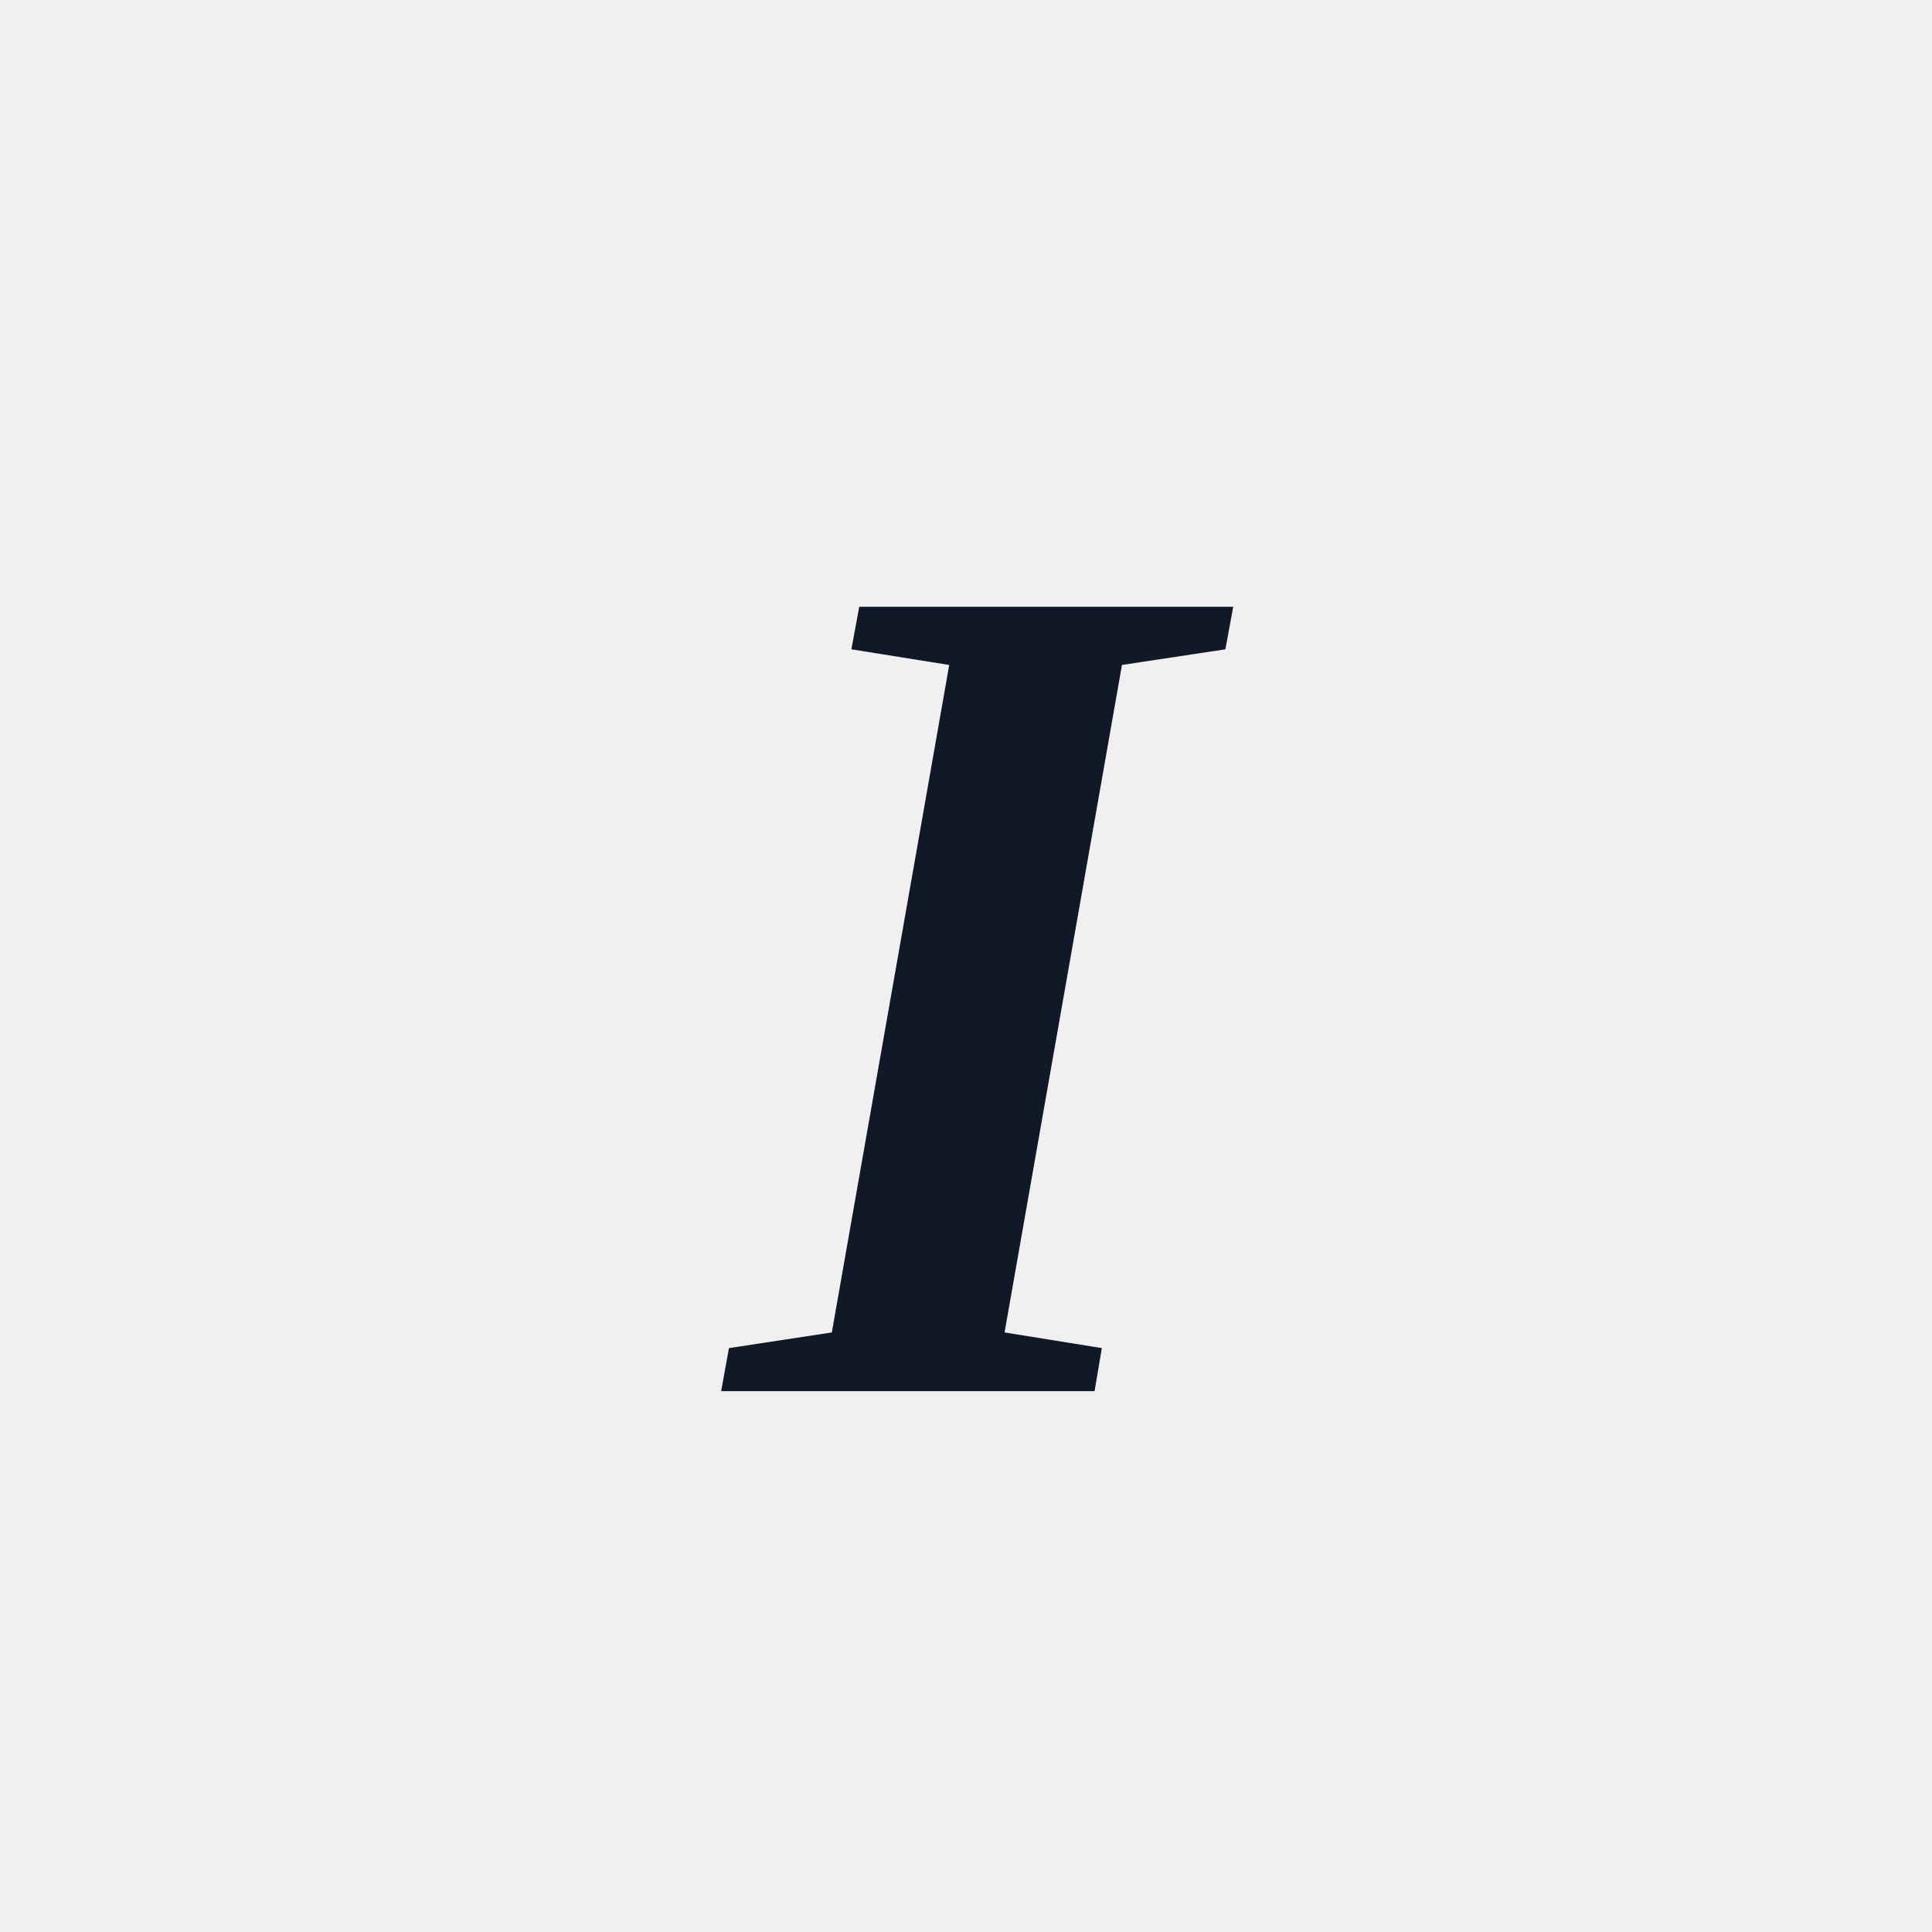
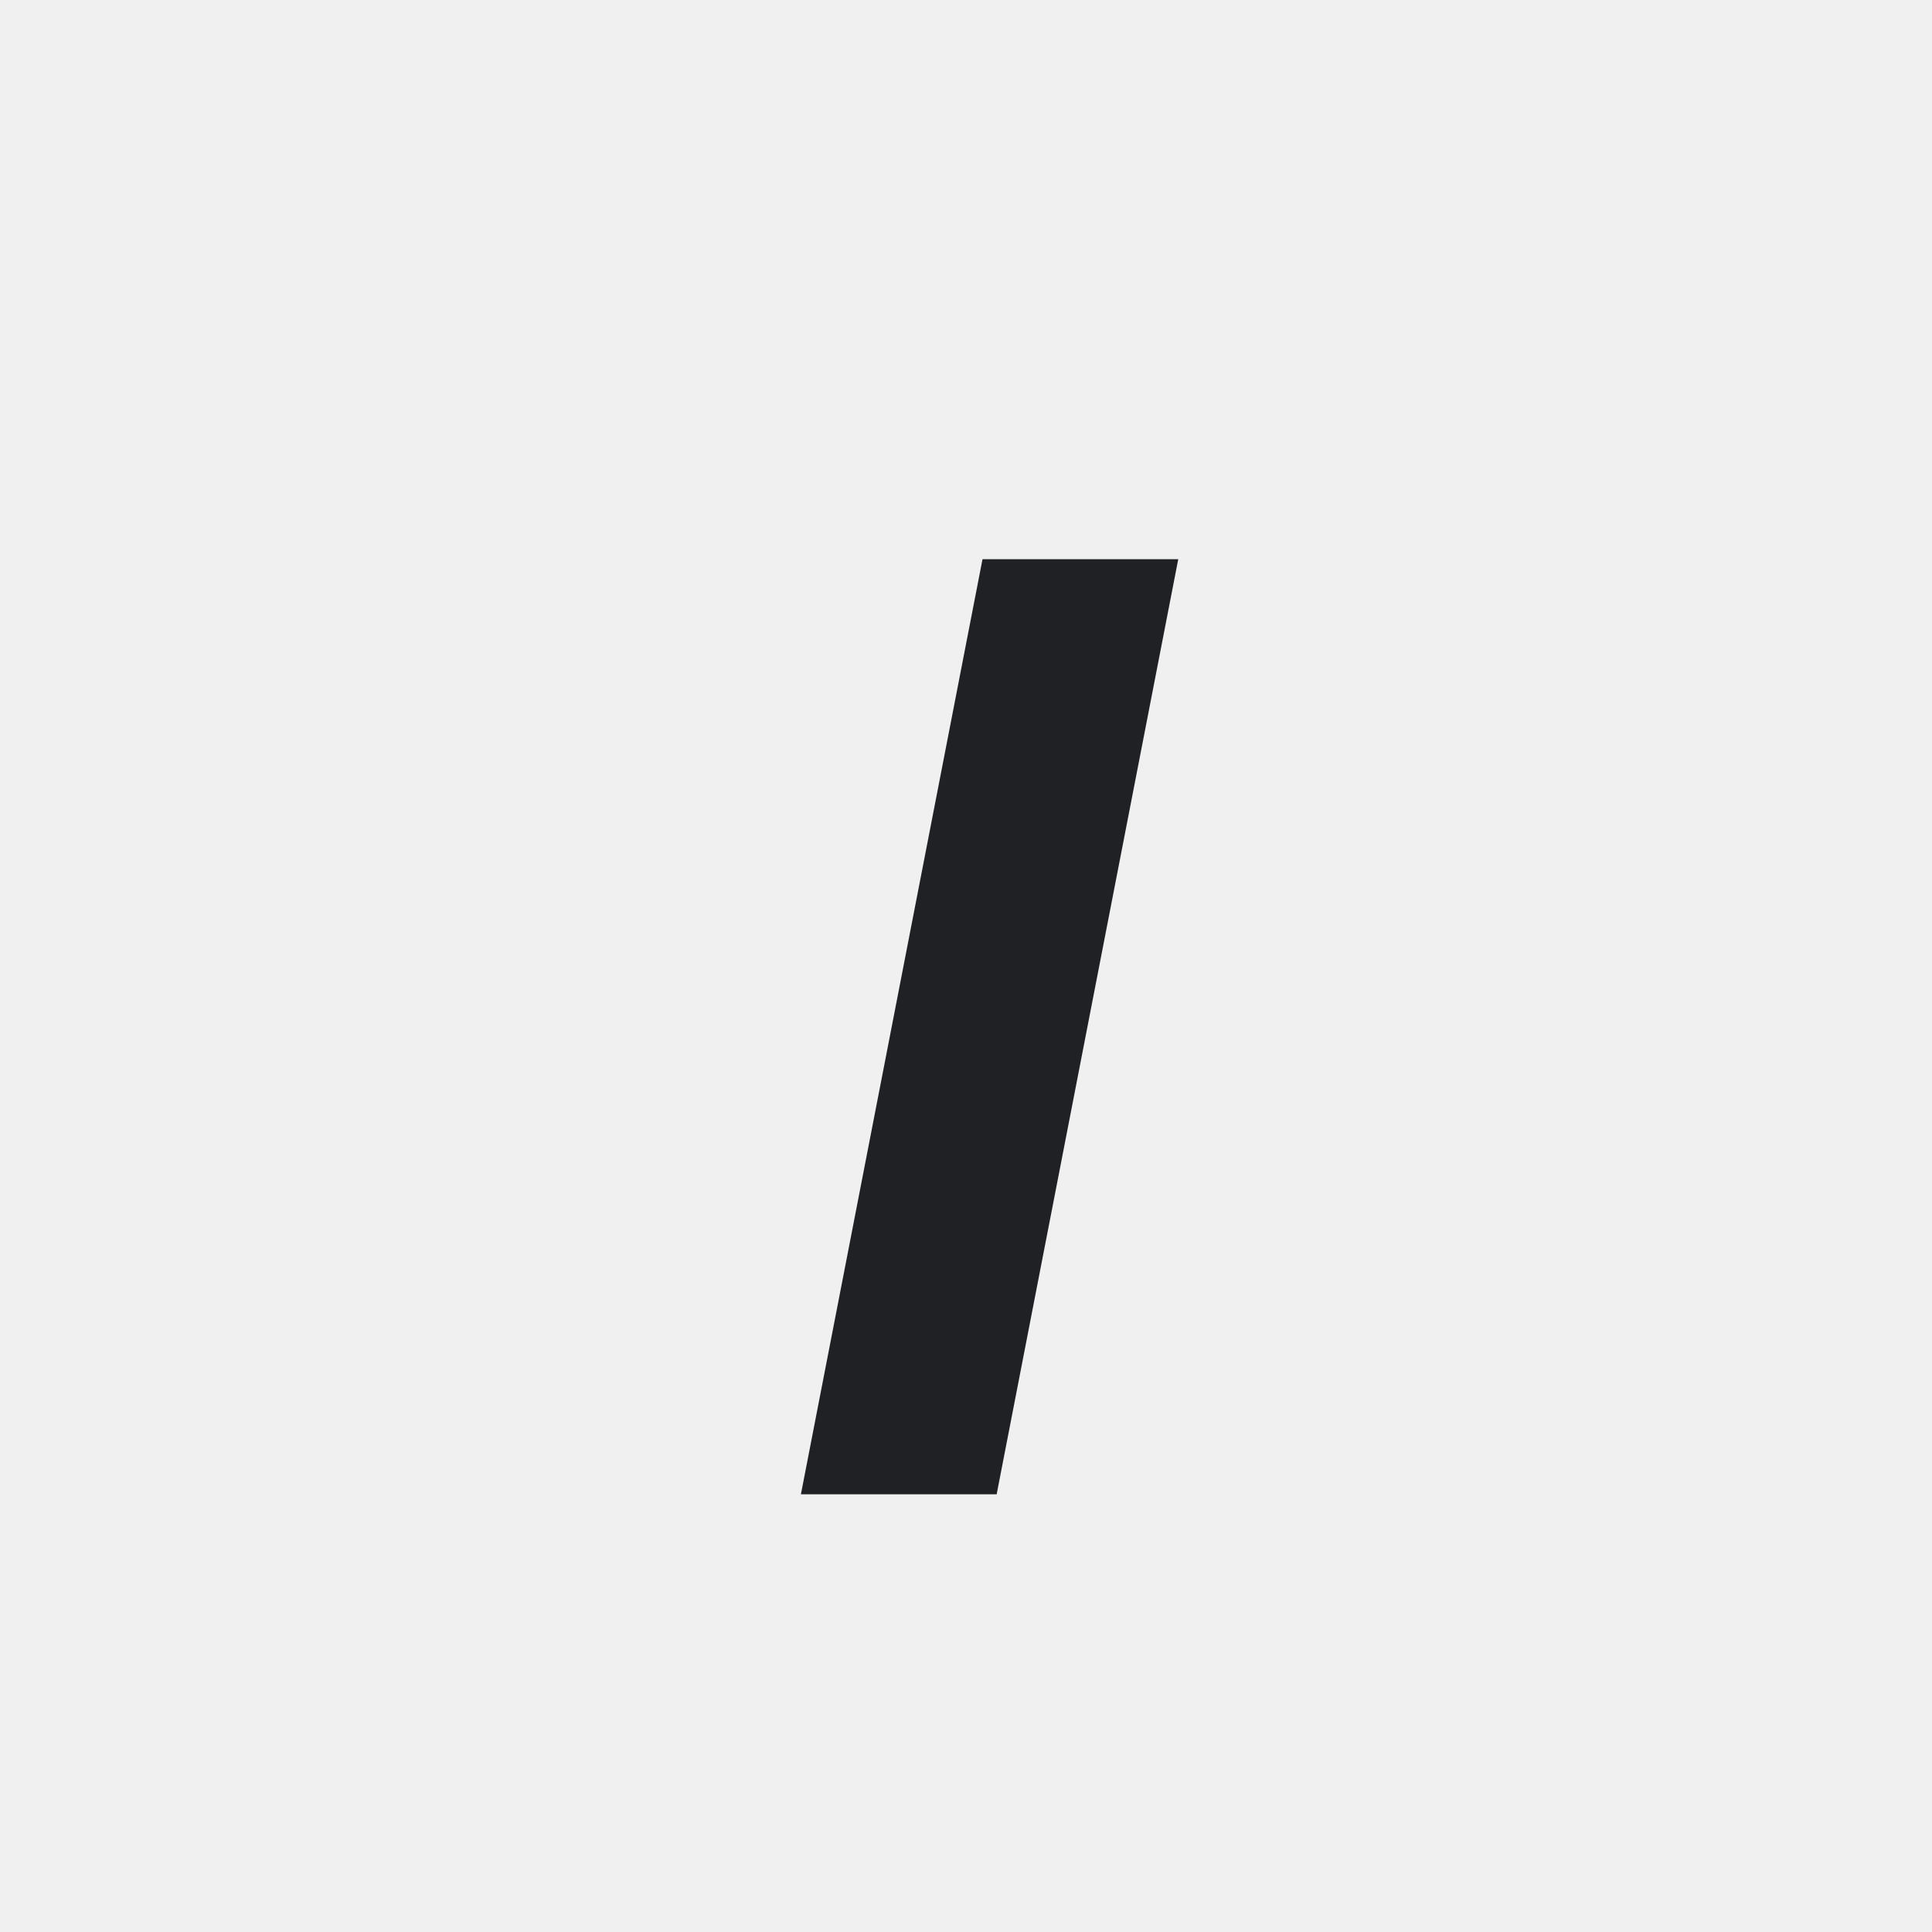
- <svg xmlns="http://www.w3.org/2000/svg" width="54" height="54" viewBox="0 0 54 54" role="img" aria-label="Italic">
+ <svg xmlns="http://www.w3.org/2000/svg" width="32" height="32" viewBox="0 0 32 32" role="img" aria-label="Italic">
  <defs>
    <style>
-       .s{fill:none;stroke:#202124;stroke-width:2.2;stroke-linecap:round;stroke-linejoin:round;vector-effect:non-scaling-stroke}
-       .t{font-family:Segoe UI,Arial,sans-serif;font-weight:700;fill:#111827}
-       .tm{font-family:Segoe UI,Arial,sans-serif;font-weight:600;fill:#111827}
-       .green{fill:#217346}.green2{fill:#66b57a}.blue{fill:#2b78d4}.yellow{fill:#f6d14a}.orange{fill:#f4a340}.red{fill:#d83b01}.purple{fill:#8b5cf6}.gray{fill:#667085}.paper{fill:#f8fafc}.none{fill:none}
-     </style>
+ .bg{fill:#fff}.paper{fill:#ffffff}.soft{fill:#f3f6f4}.grid{stroke:#6b7280;stroke-width:1.25;fill:none;stroke-linecap:square}.line{stroke:#202124;stroke-width:1.25;fill:none;stroke-linecap:round;stroke-linejoin:round}.thin{stroke:#202124;stroke-width:1.25;fill:none;stroke-linecap:round;stroke-linejoin:round}.heavy{stroke:#202124;stroke-width:1.25;fill:none;stroke-linecap:round;stroke-linejoin:round}.txt{font-family:Segoe UI,Arial,sans-serif;font-weight:600;fill:#202124}.txtb{font-family:Segoe UI,Arial,sans-serif;font-weight:700;fill:#202124}.green{fill:#217346}.greenLine{stroke:#217346}.blue{fill:#2b78d4}.blueLine{stroke:#2b78d4}.yellow{fill:#f7d14a}.red{fill:#d83b01}.orange{fill:#f4a340}.purple{fill:#8b5cf6}.gray{fill:#6b7280}.palegreen{fill:#d9eadf}.paleblue{fill:#dcecff}.paleyellow{fill:#fff2b8}.palered{fill:#ffd7d7}
+ </style>
  </defs>
-   <rect width="54" height="54" fill="none" />
-   <g>
-     <text x="27" y="38.88" text-anchor="middle" font-family="Georgia,Times New Roman,serif" font-style="italic" font-weight="700" font-size="33.48" fill="#111827">I</text>
+   <rect width="32" height="32" fill="none" />
+   <g transform="translate(16 16) scale(1.25) translate(-16 -16)">
+     <text class="txt" x="16" y="23" text-anchor="middle" font-size="18" font-style="italic" font-family="Georgia,Times New Roman,serif">I</text>
  </g>
</svg>
